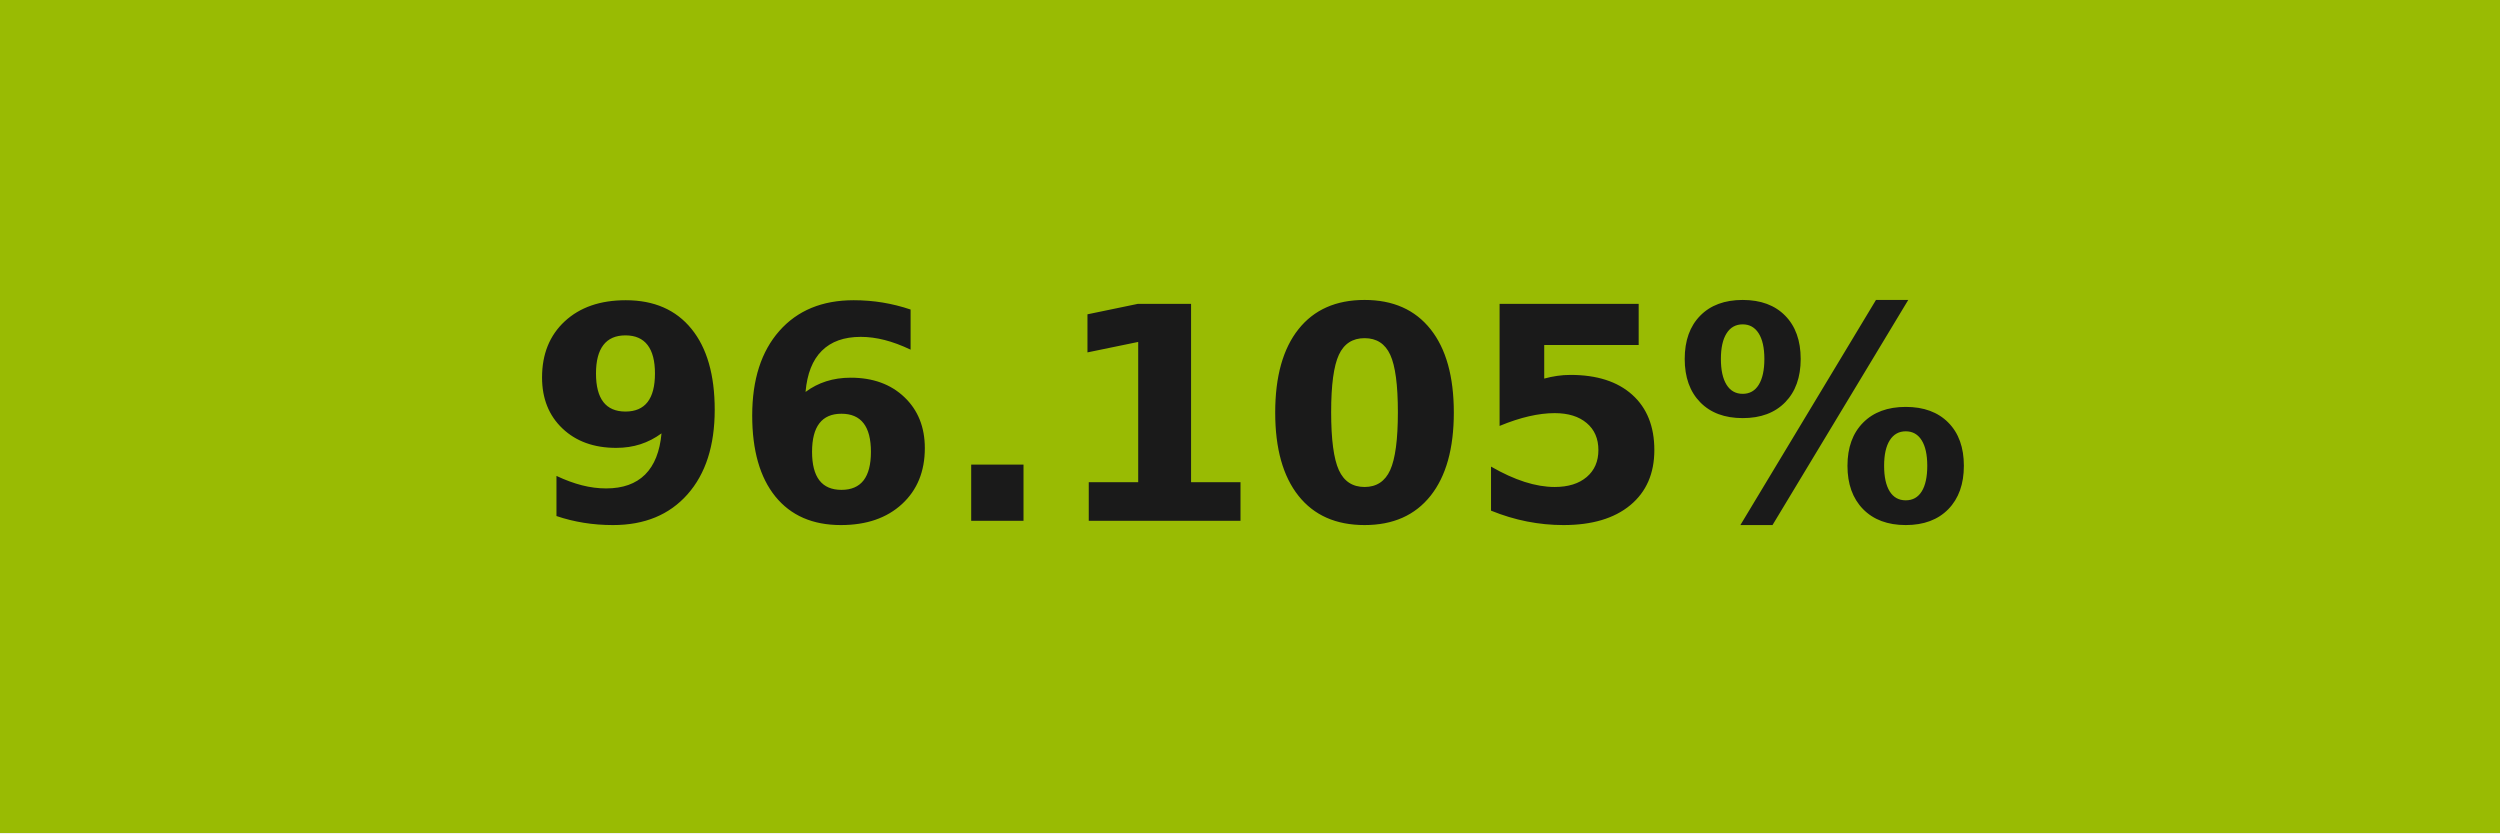
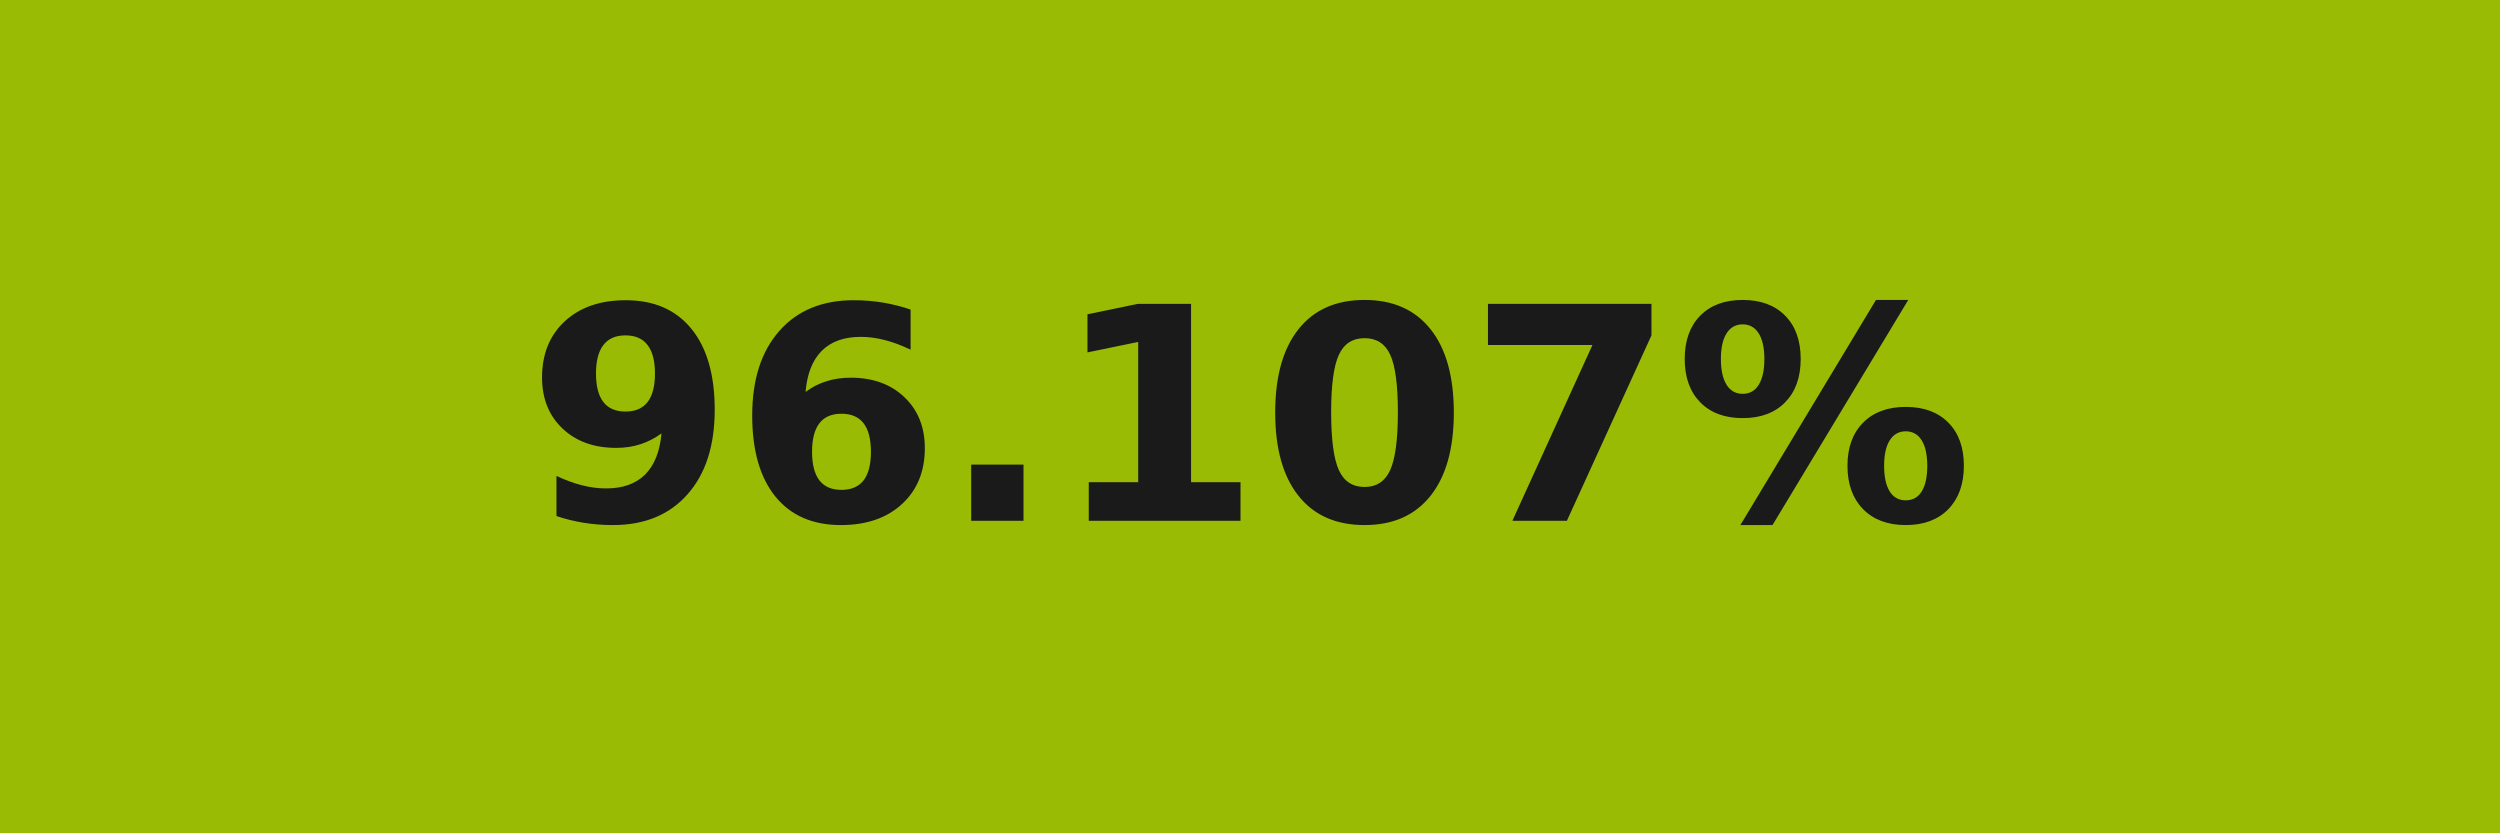
- <svg xmlns="http://www.w3.org/2000/svg" width="84" height="28" role="img" aria-label="96.105%">
+ <svg xmlns="http://www.w3.org/2000/svg" width="84" height="28" role="img" aria-label="96.107%">
  <g shape-rendering="crispEdges">
    <rect width="84" height="28" fill="#99bb03" />
  </g>
  <g fill="#fff" text-anchor="middle" font-family="Verdana,Geneva,DejaVu Sans,sans-serif" text-rendering="geometricPrecision" font-size="100">
-     <text transform="scale(.1)" x="420" y="175" textLength="597.5" fill="#1a1a1a" font-weight="bold">96.105%</text>
+     <text transform="scale(.1)" x="420" y="175" textLength="597.5" fill="#1a1a1a" font-weight="bold">96.107%</text>
  </g>
</svg>
